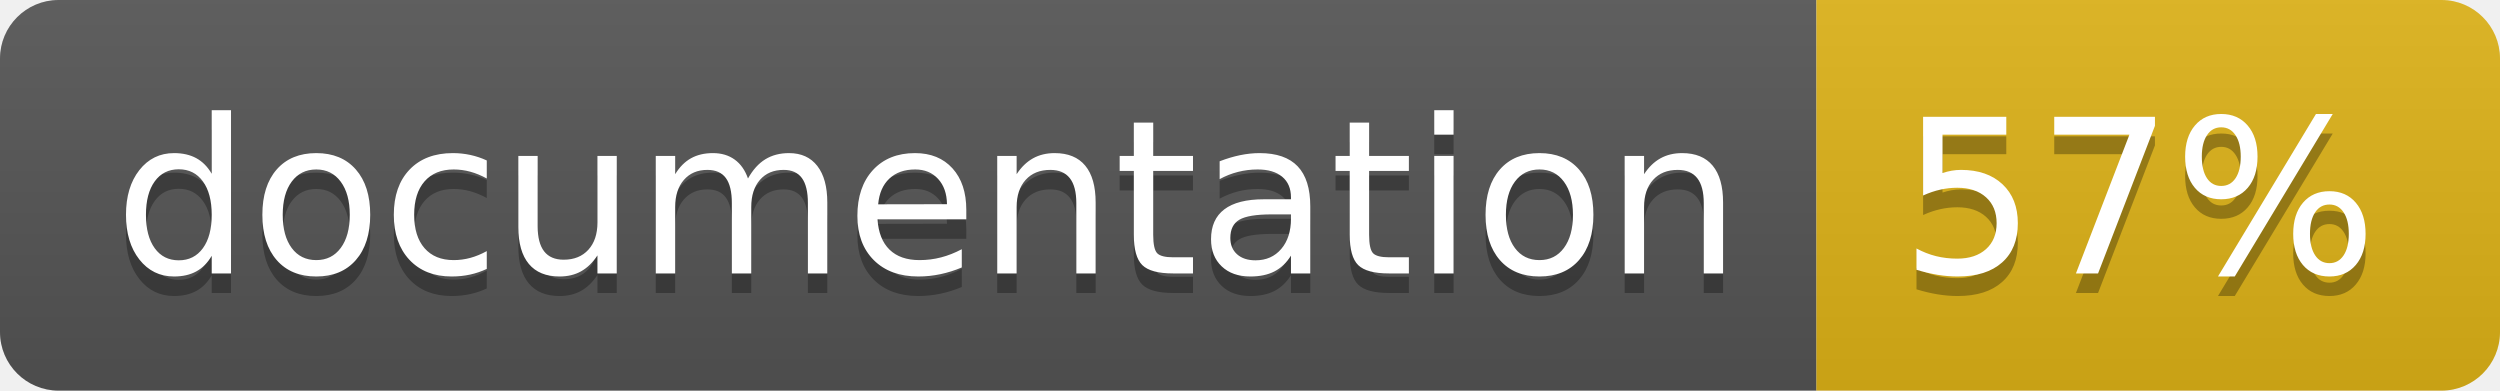
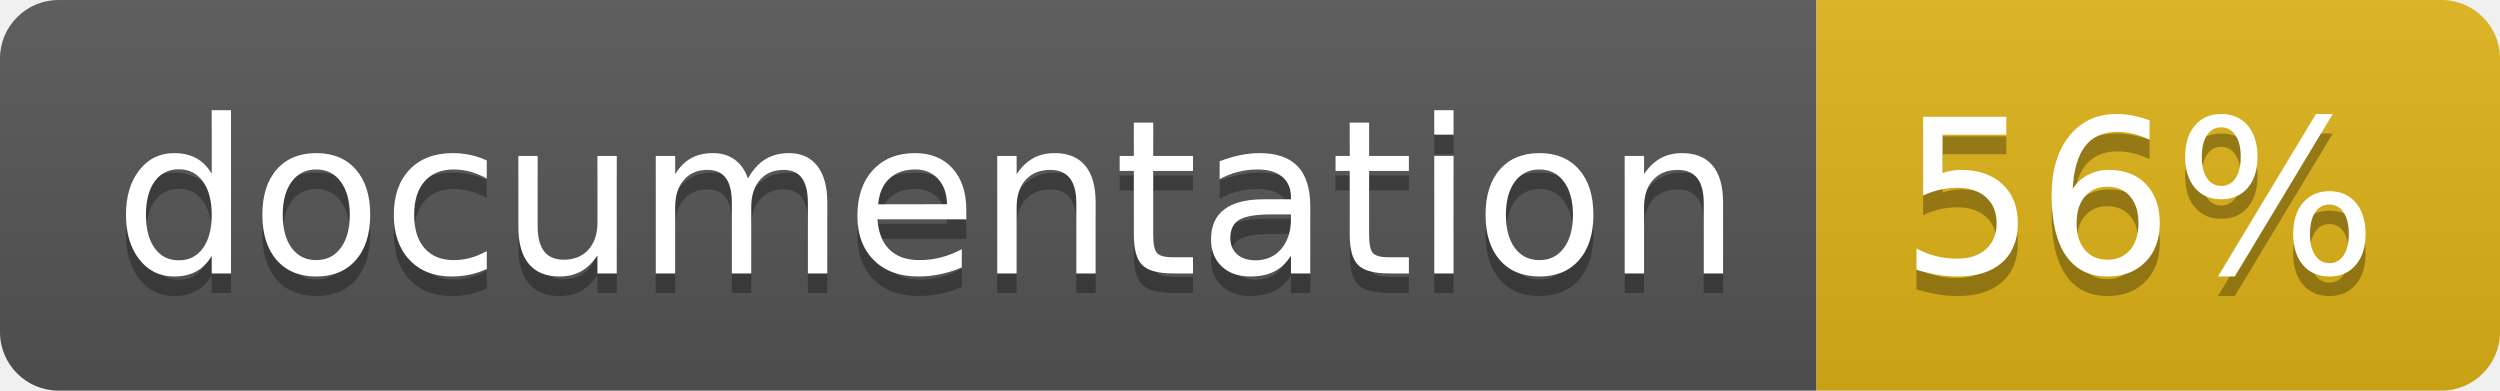
<svg xmlns="http://www.w3.org/2000/svg" width="128" height="20">
  <linearGradient id="b" x2="0" y2="100%">
    <stop offset="0" stop-color="#bbb" stop-opacity=".1" />
    <stop offset="1" stop-opacity=".1" />
  </linearGradient>
  <clipPath id="a">
    <rect width="128" height="20" rx="3" fill="#fff" />
  </clipPath>
  <g clip-path="url(#a)">
    <path fill="#555" d="M0 0h93v20H0z" />
    <path fill="#dfb317" d="M93 0h35v20H93z" />
    <path fill="url(#b)" d="M0 0h128v20H0z" />
  </g>
  <g fill="#fff" text-anchor="middle" font-family="DejaVu Sans,Verdana,Geneva,sans-serif" font-size="110">
    <text x="475" y="150" fill="#010101" fill-opacity=".3" transform="scale(.1)" textLength="830">
      documentation
    </text>
    <text x="475" y="140" transform="scale(.1)" textLength="830">
      documentation
    </text>
    <text x="1095" y="150" fill="#010101" fill-opacity=".3" transform="scale(.1)" textLength="250">
-       57%
+       56%
    </text>
    <text x="1095" y="140" transform="scale(.1)" textLength="250">
-       57%
+       56%
    </text>
  </g>
</svg>
